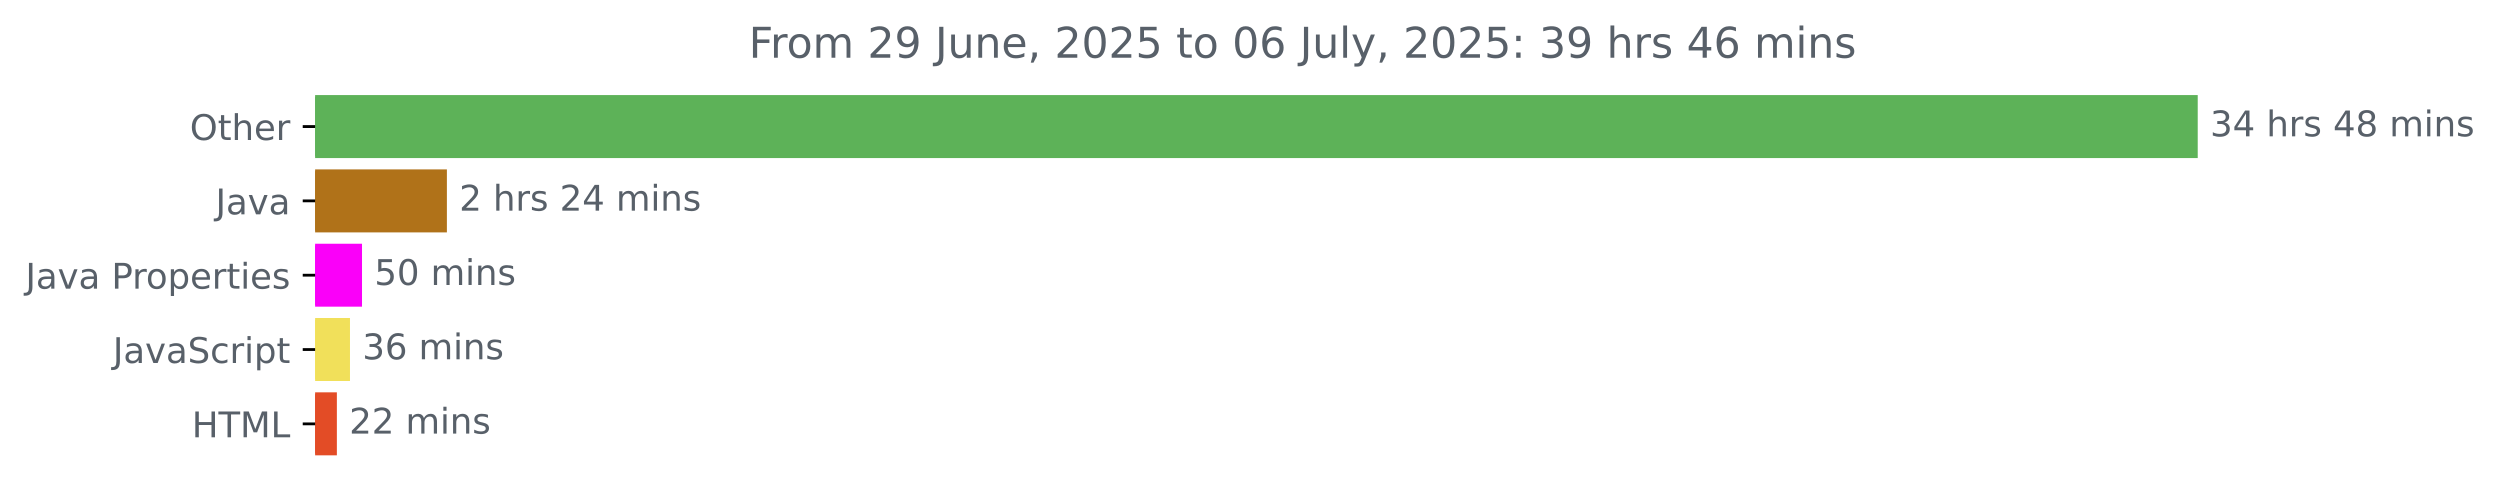
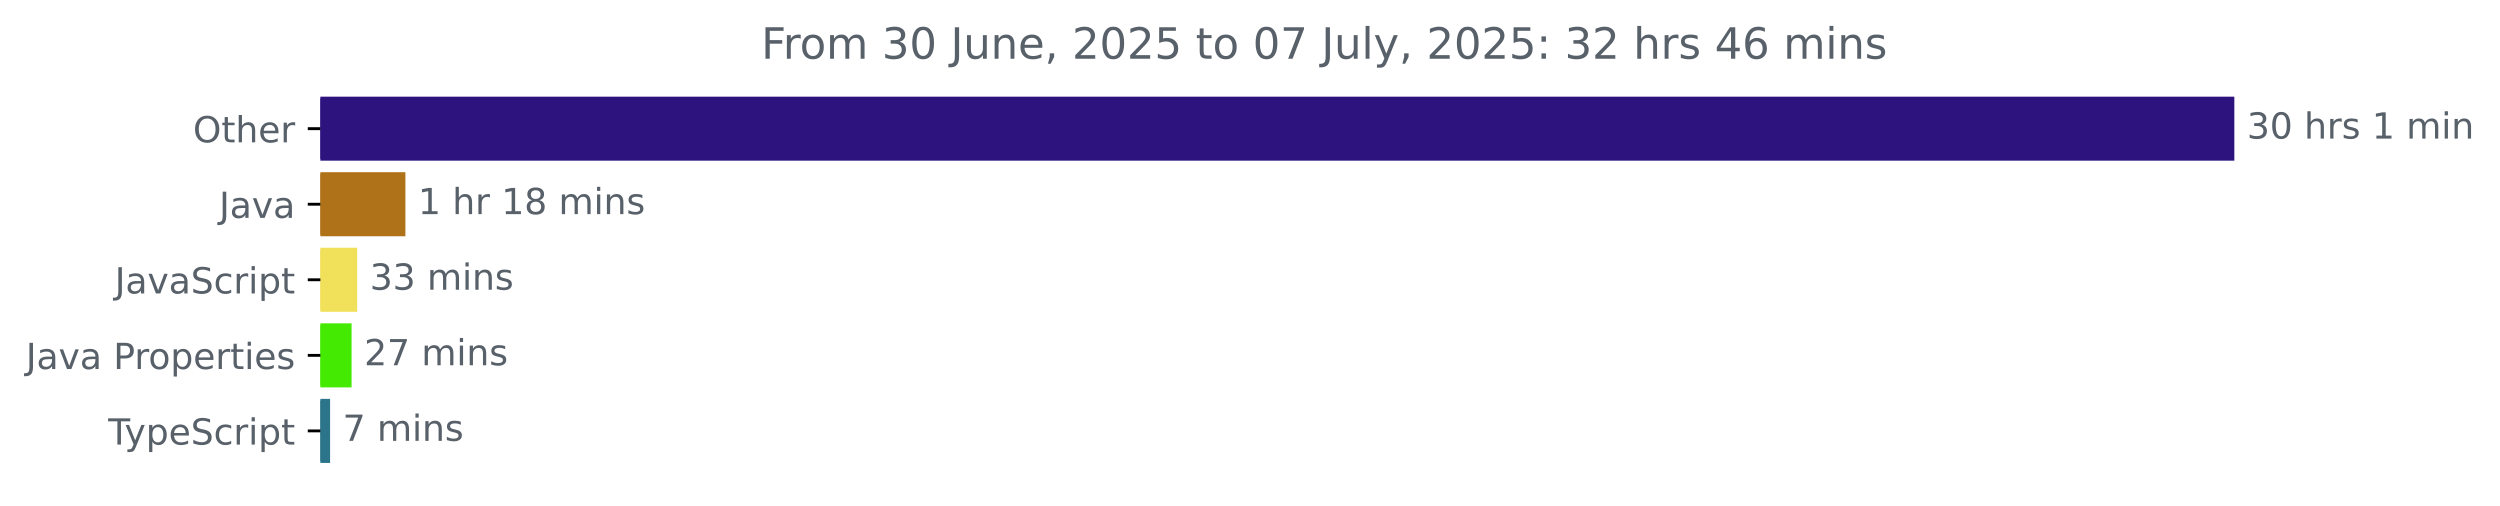
- <svg xmlns="http://www.w3.org/2000/svg" xmlns:xlink="http://www.w3.org/1999/xlink" width="706.372pt" height="140.398pt" viewBox="0 0 706.372 140.398" version="1.1">
+ <svg xmlns="http://www.w3.org/2000/svg" xmlns:xlink="http://www.w3.org/1999/xlink" width="694.8pt" height="140.398pt" viewBox="0 0 694.8 140.398" version="1.1">
  <defs>
    <style type="text/css">*{stroke-linejoin: round; stroke-linecap: butt}</style>
  </defs>
  <g id="figure_1">
    <g id="patch_1">
-       <path d="M 0 140.398  L 706.372 140.398  L 706.372 0  L 0 0  L 0 140.398  z " style="fill: none" />
+       <path d="M 0 140.398  L 694.8 140.398  L 694.8 0  L 0 0  L 0 140.398  z " style="fill: none" />
    </g>
    <g id="axes_1">
      <g id="patch_2">
-         <path d="M 89.036 27.358  L 620.465 27.358  L 620.465 44.158  L 89.036 44.158  z " clip-path="url(#p39c9e88887)" style="fill: #5db258; stroke: #5db258; stroke-linejoin: miter" />
+         <path d="M 89.036 27.358  L 620.465 27.358  L 620.465 44.158  L 89.036 44.158  z " clip-path="url(#pdc4d52f63c)" style="fill: #2c137e; stroke: #2c137e; stroke-linejoin: miter" />
      </g>
      <g id="patch_3">
-         <path d="M 89.036 48.358  L 125.768 48.358  L 125.768 65.158  L 89.036 65.158  z " clip-path="url(#p39c9e88887)" style="fill: #b07219; stroke: #b07219; stroke-linejoin: miter" />
+         <path d="M 89.036 48.358  L 112.172 48.358  L 112.172 65.158  L 89.036 65.158  z " clip-path="url(#pdc4d52f63c)" style="fill: #b07219; stroke: #b07219; stroke-linejoin: miter" />
      </g>
      <g id="patch_4">
-         <path d="M 89.036 69.358  L 101.786 69.358  L 101.786 86.158  L 89.036 86.158  z " clip-path="url(#p39c9e88887)" style="fill: #fa00f9; stroke: #fa00f9; stroke-linejoin: miter" />
+         <path d="M 89.036 69.358  L 98.777 69.358  L 98.777 86.158  L 89.036 86.158  z " clip-path="url(#pdc4d52f63c)" style="fill: #f1e05a; stroke: #f1e05a; stroke-linejoin: miter" />
      </g>
      <g id="patch_5">
-         <path d="M 89.036 90.358  L 98.386 90.358  L 98.386 107.158  L 89.036 107.158  z " clip-path="url(#p39c9e88887)" style="fill: #f1e05a; stroke: #f1e05a; stroke-linejoin: miter" />
+         <path d="M 89.036 90.358  L 97.212 90.358  L 97.212 107.158  L 89.036 107.158  z " clip-path="url(#pdc4d52f63c)" style="fill: #45ea03; stroke: #45ea03; stroke-linejoin: miter" />
      </g>
      <g id="patch_6">
-         <path d="M 89.036 111.358  L 94.682 111.358  L 94.682 128.158  L 89.036 128.158  z " clip-path="url(#p39c9e88887)" style="fill: #e34c26; stroke: #e34c26; stroke-linejoin: miter" />
+         <path d="M 89.036 111.358  L 91.239 111.358  L 91.239 128.158  L 89.036 128.158  z " clip-path="url(#pdc4d52f63c)" style="fill: #2b7489; stroke: #2b7489; stroke-linejoin: miter" />
      </g>
      <g id="matplotlib.axis_1" />
      <g id="matplotlib.axis_2">
        <g id="ytick_1">
          <g id="line2d_1">
            <defs>
-               <path id="m69daf7992e" d="M 0 0  L -3.5 0  " style="stroke: #000000; stroke-width: 0.8" />
+               <path id="m1efb727192" d="M 0 0  L -3.5 0  " style="stroke: #000000; stroke-width: 0.8" />
            </defs>
            <g>
-               <use xlink:href="#m69daf7992e" x="89.036" y="35.758" style="stroke: #000000; stroke-width: 0.8" />
+               <use xlink:href="#m1efb727192" x="89.036" y="35.758" style="stroke: #000000; stroke-width: 0.8" />
            </g>
          </g>
          <g id="text_1">
            <g style="fill: #586069" transform="translate(53.64219 39.55734) scale(0.1 -0.1)">
              <defs>
                <path id="DejaVuSans-4f" d="M 2522 4238  Q 1834 4238 1429 3725  Q 1025 3213 1025 2328  Q 1025 1447 1429 934  Q 1834 422 2522 422  Q 3209 422 3611 934  Q 4013 1447 4013 2328  Q 4013 3213 3611 3725  Q 3209 4238 2522 4238  z M 2522 4750  Q 3503 4750 4090 4092  Q 4678 3434 4678 2328  Q 4678 1225 4090 567  Q 3503 -91 2522 -91  Q 1538 -91 948 565  Q 359 1222 359 2328  Q 359 3434 948 4092  Q 1538 4750 2522 4750  z " transform="scale(0.015625)" />
                <path id="DejaVuSans-74" d="M 1172 4494  L 1172 3500  L 2356 3500  L 2356 3053  L 1172 3053  L 1172 1153  Q 1172 725 1289 603  Q 1406 481 1766 481  L 2356 481  L 2356 0  L 1766 0  Q 1100 0 847 248  Q 594 497 594 1153  L 594 3053  L 172 3053  L 172 3500  L 594 3500  L 594 4494  L 1172 4494  z " transform="scale(0.015625)" />
                <path id="DejaVuSans-68" d="M 3513 2113  L 3513 0  L 2938 0  L 2938 2094  Q 2938 2591 2744 2837  Q 2550 3084 2163 3084  Q 1697 3084 1428 2787  Q 1159 2491 1159 1978  L 1159 0  L 581 0  L 581 4863  L 1159 4863  L 1159 2956  Q 1366 3272 1645 3428  Q 1925 3584 2291 3584  Q 2894 3584 3203 3211  Q 3513 2838 3513 2113  z " transform="scale(0.015625)" />
                <path id="DejaVuSans-65" d="M 3597 1894  L 3597 1613  L 953 1613  Q 991 1019 1311 708  Q 1631 397 2203 397  Q 2534 397 2845 478  Q 3156 559 3463 722  L 3463 178  Q 3153 47 2828 -22  Q 2503 -91 2169 -91  Q 1331 -91 842 396  Q 353 884 353 1716  Q 353 2575 817 3079  Q 1281 3584 2069 3584  Q 2775 3584 3186 3129  Q 3597 2675 3597 1894  z M 3022 2063  Q 3016 2534 2758 2815  Q 2500 3097 2075 3097  Q 1594 3097 1305 2825  Q 1016 2553 972 2059  L 3022 2063  z " transform="scale(0.015625)" />
                <path id="DejaVuSans-72" d="M 2631 2963  Q 2534 3019 2420 3045  Q 2306 3072 2169 3072  Q 1681 3072 1420 2755  Q 1159 2438 1159 1844  L 1159 0  L 581 0  L 581 3500  L 1159 3500  L 1159 2956  Q 1341 3275 1631 3429  Q 1922 3584 2338 3584  Q 2397 3584 2469 3576  Q 2541 3569 2628 3553  L 2631 2963  z " transform="scale(0.015625)" />
              </defs>
              <use xlink:href="#DejaVuSans-4f" />
              <use xlink:href="#DejaVuSans-74" x="78.711" />
              <use xlink:href="#DejaVuSans-68" x="117.92" />
              <use xlink:href="#DejaVuSans-65" x="181.299" />
              <use xlink:href="#DejaVuSans-72" x="242.822" />
            </g>
          </g>
        </g>
        <g id="ytick_2">
          <g id="line2d_2">
            <g>
-               <use xlink:href="#m69daf7992e" x="89.036" y="56.758" style="stroke: #000000; stroke-width: 0.8" />
+               <use xlink:href="#m1efb727192" x="89.036" y="56.758" style="stroke: #000000; stroke-width: 0.8" />
            </g>
          </g>
          <g id="text_2">
            <g style="fill: #586069" transform="translate(60.91094 60.55734) scale(0.1 -0.1)">
              <defs>
                <path id="DejaVuSans-4a" d="M 628 4666  L 1259 4666  L 1259 325  Q 1259 -519 939 -900  Q 619 -1281 -91 -1281  L -331 -1281  L -331 -750  L -134 -750  Q 284 -750 456 -515  Q 628 -281 628 325  L 628 4666  z " transform="scale(0.015625)" />
                <path id="DejaVuSans-61" d="M 2194 1759  Q 1497 1759 1228 1600  Q 959 1441 959 1056  Q 959 750 1161 570  Q 1363 391 1709 391  Q 2188 391 2477 730  Q 2766 1069 2766 1631  L 2766 1759  L 2194 1759  z M 3341 1997  L 3341 0  L 2766 0  L 2766 531  Q 2569 213 2275 61  Q 1981 -91 1556 -91  Q 1019 -91 701 211  Q 384 513 384 1019  Q 384 1609 779 1909  Q 1175 2209 1959 2209  L 2766 2209  L 2766 2266  Q 2766 2663 2505 2880  Q 2244 3097 1772 3097  Q 1472 3097 1187 3025  Q 903 2953 641 2809  L 641 3341  Q 956 3463 1253 3523  Q 1550 3584 1831 3584  Q 2591 3584 2966 3190  Q 3341 2797 3341 1997  z " transform="scale(0.015625)" />
                <path id="DejaVuSans-76" d="M 191 3500  L 800 3500  L 1894 563  L 2988 3500  L 3597 3500  L 2284 0  L 1503 0  L 191 3500  z " transform="scale(0.015625)" />
              </defs>
              <use xlink:href="#DejaVuSans-4a" />
              <use xlink:href="#DejaVuSans-61" x="29.492" />
              <use xlink:href="#DejaVuSans-76" x="90.771" />
              <use xlink:href="#DejaVuSans-61" x="149.951" />
            </g>
          </g>
        </g>
        <g id="ytick_3">
          <g id="line2d_3">
            <g>
-               <use xlink:href="#m69daf7992e" x="89.036" y="77.758" style="stroke: #000000; stroke-width: 0.8" />
+               <use xlink:href="#m1efb727192" x="89.036" y="77.758" style="stroke: #000000; stroke-width: 0.8" />
            </g>
          </g>
          <g id="text_3">
-             <g style="fill: #586069" transform="translate(7.2 81.55734) scale(0.1 -0.1)">
+             <g style="fill: #586069" transform="translate(31.90625 81.55734) scale(0.1 -0.1)">
+               <defs>
+                 <path id="DejaVuSans-53" d="M 3425 4513  L 3425 3897  Q 3066 4069 2747 4153  Q 2428 4238 2131 4238  Q 1616 4238 1336 4038  Q 1056 3838 1056 3469  Q 1056 3159 1242 3001  Q 1428 2844 1947 2747  L 2328 2669  Q 3034 2534 3370 2195  Q 3706 1856 3706 1288  Q 3706 609 3251 259  Q 2797 -91 1919 -91  Q 1588 -91 1214 -16  Q 841 59 441 206  L 441 856  Q 825 641 1194 531  Q 1563 422 1919 422  Q 2459 422 2753 634  Q 3047 847 3047 1241  Q 3047 1584 2836 1778  Q 2625 1972 2144 2069  L 1759 2144  Q 1053 2284 737 2584  Q 422 2884 422 3419  Q 422 4038 858 4394  Q 1294 4750 2059 4750  Q 2388 4750 2728 4690  Q 3069 4631 3425 4513  z " transform="scale(0.015625)" />
+                 <path id="DejaVuSans-63" d="M 3122 3366  L 3122 2828  Q 2878 2963 2633 3030  Q 2388 3097 2138 3097  Q 1578 3097 1268 2742  Q 959 2388 959 1747  Q 959 1106 1268 751  Q 1578 397 2138 397  Q 2388 397 2633 464  Q 2878 531 3122 666  L 3122 134  Q 2881 22 2623 -34  Q 2366 -91 2075 -91  Q 1284 -91 818 406  Q 353 903 353 1747  Q 353 2603 823 3093  Q 1294 3584 2113 3584  Q 2378 3584 2631 3529  Q 2884 3475 3122 3366  z " transform="scale(0.015625)" />
+                 <path id="DejaVuSans-69" d="M 603 3500  L 1178 3500  L 1178 0  L 603 0  L 603 3500  z M 603 4863  L 1178 4863  L 1178 4134  L 603 4134  L 603 4863  z " transform="scale(0.015625)" />
+                 <path id="DejaVuSans-70" d="M 1159 525  L 1159 -1331  L 581 -1331  L 581 3500  L 1159 3500  L 1159 2969  Q 1341 3281 1617 3432  Q 1894 3584 2278 3584  Q 2916 3584 3314 3078  Q 3713 2572 3713 1747  Q 3713 922 3314 415  Q 2916 -91 2278 -91  Q 1894 -91 1617 61  Q 1341 213 1159 525  z M 3116 1747  Q 3116 2381 2855 2742  Q 2594 3103 2138 3103  Q 1681 3103 1420 2742  Q 1159 2381 1159 1747  Q 1159 1113 1420 752  Q 1681 391 2138 391  Q 2594 391 2855 752  Q 3116 1113 3116 1747  z " transform="scale(0.015625)" />
+               </defs>
+               <use xlink:href="#DejaVuSans-4a" />
+               <use xlink:href="#DejaVuSans-61" x="29.492" />
+               <use xlink:href="#DejaVuSans-76" x="90.771" />
+               <use xlink:href="#DejaVuSans-61" x="149.951" />
+               <use xlink:href="#DejaVuSans-53" x="211.23" />
+               <use xlink:href="#DejaVuSans-63" x="274.707" />
+               <use xlink:href="#DejaVuSans-72" x="329.688" />
+               <use xlink:href="#DejaVuSans-69" x="370.801" />
+               <use xlink:href="#DejaVuSans-70" x="398.584" />
+               <use xlink:href="#DejaVuSans-74" x="462.061" />
+             </g>
+           </g>
+         </g>
+         <g id="ytick_4">
+           <g id="line2d_4">
+             <g>
+               <use xlink:href="#m1efb727192" x="89.036" y="98.758" style="stroke: #000000; stroke-width: 0.8" />
+             </g>
+           </g>
+           <g id="text_4">
+             <g style="fill: #586069" transform="translate(7.2 102.5573) scale(0.1 -0.1)">
              <defs>
                <path id="DejaVuSans-20" transform="scale(0.015625)" />
                <path id="DejaVuSans-50" d="M 1259 4147  L 1259 2394  L 2053 2394  Q 2494 2394 2734 2622  Q 2975 2850 2975 3272  Q 2975 3691 2734 3919  Q 2494 4147 2053 4147  L 1259 4147  z M 628 4666  L 2053 4666  Q 2838 4666 3239 4311  Q 3641 3956 3641 3272  Q 3641 2581 3239 2228  Q 2838 1875 2053 1875  L 1259 1875  L 1259 0  L 628 0  L 628 4666  z " transform="scale(0.015625)" />
                <path id="DejaVuSans-6f" d="M 1959 3097  Q 1497 3097 1228 2736  Q 959 2375 959 1747  Q 959 1119 1226 758  Q 1494 397 1959 397  Q 2419 397 2687 759  Q 2956 1122 2956 1747  Q 2956 2369 2687 2733  Q 2419 3097 1959 3097  z M 1959 3584  Q 2709 3584 3137 3096  Q 3566 2609 3566 1747  Q 3566 888 3137 398  Q 2709 -91 1959 -91  Q 1206 -91 779 398  Q 353 888 353 1747  Q 353 2609 779 3096  Q 1206 3584 1959 3584  z " transform="scale(0.015625)" />
-                 <path id="DejaVuSans-70" d="M 1159 525  L 1159 -1331  L 581 -1331  L 581 3500  L 1159 3500  L 1159 2969  Q 1341 3281 1617 3432  Q 1894 3584 2278 3584  Q 2916 3584 3314 3078  Q 3713 2572 3713 1747  Q 3713 922 3314 415  Q 2916 -91 2278 -91  Q 1894 -91 1617 61  Q 1341 213 1159 525  z M 3116 1747  Q 3116 2381 2855 2742  Q 2594 3103 2138 3103  Q 1681 3103 1420 2742  Q 1159 2381 1159 1747  Q 1159 1113 1420 752  Q 1681 391 2138 391  Q 2594 391 2855 752  Q 3116 1113 3116 1747  z " transform="scale(0.015625)" />
-                 <path id="DejaVuSans-69" d="M 603 3500  L 1178 3500  L 1178 0  L 603 0  L 603 3500  z M 603 4863  L 1178 4863  L 1178 4134  L 603 4134  L 603 4863  z " transform="scale(0.015625)" />
                <path id="DejaVuSans-73" d="M 2834 3397  L 2834 2853  Q 2591 2978 2328 3040  Q 2066 3103 1784 3103  Q 1356 3103 1142 2972  Q 928 2841 928 2578  Q 928 2378 1081 2264  Q 1234 2150 1697 2047  L 1894 2003  Q 2506 1872 2764 1633  Q 3022 1394 3022 966  Q 3022 478 2636 193  Q 2250 -91 1575 -91  Q 1294 -91 989 -36  Q 684 19 347 128  L 347 722  Q 666 556 975 473  Q 1284 391 1588 391  Q 1994 391 2212 530  Q 2431 669 2431 922  Q 2431 1156 2273 1281  Q 2116 1406 1581 1522  L 1381 1569  Q 847 1681 609 1914  Q 372 2147 372 2553  Q 372 3047 722 3315  Q 1072 3584 1716 3584  Q 2034 3584 2315 3537  Q 2597 3491 2834 3397  z " transform="scale(0.015625)" />
              </defs>
              <use xlink:href="#DejaVuSans-4a" />
              <use xlink:href="#DejaVuSans-61" x="29.492" />
              <use xlink:href="#DejaVuSans-76" x="90.771" />
              <use xlink:href="#DejaVuSans-61" x="149.951" />
              <use xlink:href="#DejaVuSans-20" x="211.23" />
              <use xlink:href="#DejaVuSans-50" x="243.018" />
              <use xlink:href="#DejaVuSans-72" x="301.57" />
              <use xlink:href="#DejaVuSans-6f" x="340.434" />
              <use xlink:href="#DejaVuSans-70" x="401.615" />
              <use xlink:href="#DejaVuSans-65" x="465.092" />
              <use xlink:href="#DejaVuSans-72" x="526.615" />
              <use xlink:href="#DejaVuSans-74" x="567.729" />
              <use xlink:href="#DejaVuSans-69" x="606.938" />
              <use xlink:href="#DejaVuSans-65" x="634.721" />
              <use xlink:href="#DejaVuSans-73" x="696.244" />
            </g>
          </g>
        </g>
-         <g id="ytick_4">
-           <g id="line2d_4">
-             <g>
-               <use xlink:href="#m69daf7992e" x="89.036" y="98.758" style="stroke: #000000; stroke-width: 0.8" />
-             </g>
-           </g>
-           <g id="text_4">
-             <g style="fill: #586069" transform="translate(31.90625 102.5573) scale(0.1 -0.1)">
-               <defs>
-                 <path id="DejaVuSans-53" d="M 3425 4513  L 3425 3897  Q 3066 4069 2747 4153  Q 2428 4238 2131 4238  Q 1616 4238 1336 4038  Q 1056 3838 1056 3469  Q 1056 3159 1242 3001  Q 1428 2844 1947 2747  L 2328 2669  Q 3034 2534 3370 2195  Q 3706 1856 3706 1288  Q 3706 609 3251 259  Q 2797 -91 1919 -91  Q 1588 -91 1214 -16  Q 841 59 441 206  L 441 856  Q 825 641 1194 531  Q 1563 422 1919 422  Q 2459 422 2753 634  Q 3047 847 3047 1241  Q 3047 1584 2836 1778  Q 2625 1972 2144 2069  L 1759 2144  Q 1053 2284 737 2584  Q 422 2884 422 3419  Q 422 4038 858 4394  Q 1294 4750 2059 4750  Q 2388 4750 2728 4690  Q 3069 4631 3425 4513  z " transform="scale(0.015625)" />
-                 <path id="DejaVuSans-63" d="M 3122 3366  L 3122 2828  Q 2878 2963 2633 3030  Q 2388 3097 2138 3097  Q 1578 3097 1268 2742  Q 959 2388 959 1747  Q 959 1106 1268 751  Q 1578 397 2138 397  Q 2388 397 2633 464  Q 2878 531 3122 666  L 3122 134  Q 2881 22 2623 -34  Q 2366 -91 2075 -91  Q 1284 -91 818 406  Q 353 903 353 1747  Q 353 2603 823 3093  Q 1294 3584 2113 3584  Q 2378 3584 2631 3529  Q 2884 3475 3122 3366  z " transform="scale(0.015625)" />
-               </defs>
-               <use xlink:href="#DejaVuSans-4a" />
-               <use xlink:href="#DejaVuSans-61" x="29.492" />
-               <use xlink:href="#DejaVuSans-76" x="90.771" />
-               <use xlink:href="#DejaVuSans-61" x="149.951" />
-               <use xlink:href="#DejaVuSans-53" x="211.23" />
-               <use xlink:href="#DejaVuSans-63" x="274.707" />
-               <use xlink:href="#DejaVuSans-72" x="329.688" />
-               <use xlink:href="#DejaVuSans-69" x="370.801" />
-               <use xlink:href="#DejaVuSans-70" x="398.584" />
-               <use xlink:href="#DejaVuSans-74" x="462.061" />
-             </g>
-           </g>
-         </g>
        <g id="ytick_5">
          <g id="line2d_5">
            <g>
-               <use xlink:href="#m69daf7992e" x="89.036" y="119.758" style="stroke: #000000; stroke-width: 0.8" />
+               <use xlink:href="#m1efb727192" x="89.036" y="119.758" style="stroke: #000000; stroke-width: 0.8" />
            </g>
          </g>
          <g id="text_5">
-             <g style="fill: #586069" transform="translate(54.20781 123.5573) scale(0.1 -0.1)">
-               <defs>
-                 <path id="DejaVuSans-48" d="M 628 4666  L 1259 4666  L 1259 2753  L 3553 2753  L 3553 4666  L 4184 4666  L 4184 0  L 3553 0  L 3553 2222  L 1259 2222  L 1259 0  L 628 0  L 628 4666  z " transform="scale(0.015625)" />
+             <g style="fill: #586069" transform="translate(30.06563 123.5573) scale(0.1 -0.1)">
+               <defs>
                <path id="DejaVuSans-54" d="M -19 4666  L 3928 4666  L 3928 4134  L 2272 4134  L 2272 0  L 1638 0  L 1638 4134  L -19 4134  L -19 4666  z " transform="scale(0.015625)" />
-                 <path id="DejaVuSans-4d" d="M 628 4666  L 1569 4666  L 2759 1491  L 3956 4666  L 4897 4666  L 4897 0  L 4281 0  L 4281 4097  L 3078 897  L 2444 897  L 1241 4097  L 1241 0  L 628 0  L 628 4666  z " transform="scale(0.015625)" />
-                 <path id="DejaVuSans-4c" d="M 628 4666  L 1259 4666  L 1259 531  L 3531 531  L 3531 0  L 628 0  L 628 4666  z " transform="scale(0.015625)" />
-               </defs>
-               <use xlink:href="#DejaVuSans-48" />
-               <use xlink:href="#DejaVuSans-54" x="75.195" />
-               <use xlink:href="#DejaVuSans-4d" x="136.279" />
-               <use xlink:href="#DejaVuSans-4c" x="222.559" />
+                 <path id="DejaVuSans-79" d="M 2059 -325  Q 1816 -950 1584 -1140  Q 1353 -1331 966 -1331  L 506 -1331  L 506 -850  L 844 -850  Q 1081 -850 1212 -737  Q 1344 -625 1503 -206  L 1606 56  L 191 3500  L 800 3500  L 1894 763  L 2988 3500  L 3597 3500  L 2059 -325  z " transform="scale(0.015625)" />
+               </defs>
+               <use xlink:href="#DejaVuSans-54" />
+               <use xlink:href="#DejaVuSans-79" x="45.459" />
+               <use xlink:href="#DejaVuSans-70" x="104.639" />
+               <use xlink:href="#DejaVuSans-65" x="168.115" />
+               <use xlink:href="#DejaVuSans-53" x="229.639" />
+               <use xlink:href="#DejaVuSans-63" x="293.115" />
+               <use xlink:href="#DejaVuSans-72" x="348.096" />
+               <use xlink:href="#DejaVuSans-69" x="389.209" />
+               <use xlink:href="#DejaVuSans-70" x="416.992" />
+               <use xlink:href="#DejaVuSans-74" x="480.469" />
            </g>
          </g>
        </g>
      </g>
      <g id="text_6">
        <g style="fill: #586069" transform="translate(624.4645 38.5175) scale(0.1 -0.1)">
          <defs>
            <path id="DejaVuSans-33" d="M 2597 2516  Q 3050 2419 3304 2112  Q 3559 1806 3559 1356  Q 3559 666 3084 287  Q 2609 -91 1734 -91  Q 1441 -91 1130 -33  Q 819 25 488 141  L 488 750  Q 750 597 1062 519  Q 1375 441 1716 441  Q 2309 441 2620 675  Q 2931 909 2931 1356  Q 2931 1769 2642 2001  Q 2353 2234 1838 2234  L 1294 2234  L 1294 2753  L 1863 2753  Q 2328 2753 2575 2939  Q 2822 3125 2822 3475  Q 2822 3834 2567 4026  Q 2313 4219 1838 4219  Q 1578 4219 1281 4162  Q 984 4106 628 3988  L 628 4550  Q 988 4650 1302 4700  Q 1616 4750 1894 4750  Q 2613 4750 3031 4423  Q 3450 4097 3450 3541  Q 3450 3153 3228 2886  Q 3006 2619 2597 2516  z " transform="scale(0.015625)" />
-             <path id="DejaVuSans-34" d="M 2419 4116  L 825 1625  L 2419 1625  L 2419 4116  z M 2253 4666  L 3047 4666  L 3047 1625  L 3713 1625  L 3713 1100  L 3047 1100  L 3047 0  L 2419 0  L 2419 1100  L 313 1100  L 313 1709  L 2253 4666  z " transform="scale(0.015625)" />
-             <path id="DejaVuSans-38" d="M 2034 2216  Q 1584 2216 1326 1975  Q 1069 1734 1069 1313  Q 1069 891 1326 650  Q 1584 409 2034 409  Q 2484 409 2743 651  Q 3003 894 3003 1313  Q 3003 1734 2745 1975  Q 2488 2216 2034 2216  z M 1403 2484  Q 997 2584 770 2862  Q 544 3141 544 3541  Q 544 4100 942 4425  Q 1341 4750 2034 4750  Q 2731 4750 3128 4425  Q 3525 4100 3525 3541  Q 3525 3141 3298 2862  Q 3072 2584 2669 2484  Q 3125 2378 3379 2068  Q 3634 1759 3634 1313  Q 3634 634 3220 271  Q 2806 -91 2034 -91  Q 1263 -91 848 271  Q 434 634 434 1313  Q 434 1759 690 2068  Q 947 2378 1403 2484  z M 1172 3481  Q 1172 3119 1398 2916  Q 1625 2713 2034 2713  Q 2441 2713 2670 2916  Q 2900 3119 2900 3481  Q 2900 3844 2670 4047  Q 2441 4250 2034 4250  Q 1625 4250 1398 4047  Q 1172 3844 1172 3481  z " transform="scale(0.015625)" />
+             <path id="DejaVuSans-30" d="M 2034 4250  Q 1547 4250 1301 3770  Q 1056 3291 1056 2328  Q 1056 1369 1301 889  Q 1547 409 2034 409  Q 2525 409 2770 889  Q 3016 1369 3016 2328  Q 3016 3291 2770 3770  Q 2525 4250 2034 4250  z M 2034 4750  Q 2819 4750 3233 4129  Q 3647 3509 3647 2328  Q 3647 1150 3233 529  Q 2819 -91 2034 -91  Q 1250 -91 836 529  Q 422 1150 422 2328  Q 422 3509 836 4129  Q 1250 4750 2034 4750  z " transform="scale(0.015625)" />
+             <path id="DejaVuSans-31" d="M 794 531  L 1825 531  L 1825 4091  L 703 3866  L 703 4441  L 1819 4666  L 2450 4666  L 2450 531  L 3481 531  L 3481 0  L 794 0  L 794 531  z " transform="scale(0.015625)" />
            <path id="DejaVuSans-6d" d="M 3328 2828  Q 3544 3216 3844 3400  Q 4144 3584 4550 3584  Q 5097 3584 5394 3201  Q 5691 2819 5691 2113  L 5691 0  L 5113 0  L 5113 2094  Q 5113 2597 4934 2840  Q 4756 3084 4391 3084  Q 3944 3084 3684 2787  Q 3425 2491 3425 1978  L 3425 0  L 2847 0  L 2847 2094  Q 2847 2600 2669 2842  Q 2491 3084 2119 3084  Q 1678 3084 1418 2786  Q 1159 2488 1159 1978  L 1159 0  L 581 0  L 581 3500  L 1159 3500  L 1159 2956  Q 1356 3278 1631 3431  Q 1906 3584 2284 3584  Q 2666 3584 2933 3390  Q 3200 3197 3328 2828  z " transform="scale(0.015625)" />
            <path id="DejaVuSans-6e" d="M 3513 2113  L 3513 0  L 2938 0  L 2938 2094  Q 2938 2591 2744 2837  Q 2550 3084 2163 3084  Q 1697 3084 1428 2787  Q 1159 2491 1159 1978  L 1159 0  L 581 0  L 581 3500  L 1159 3500  L 1159 2956  Q 1366 3272 1645 3428  Q 1925 3584 2291 3584  Q 2894 3584 3203 3211  Q 3513 2838 3513 2113  z " transform="scale(0.015625)" />
          </defs>
          <use xlink:href="#DejaVuSans-33" />
-           <use xlink:href="#DejaVuSans-34" x="63.623" />
+           <use xlink:href="#DejaVuSans-30" x="63.623" />
          <use xlink:href="#DejaVuSans-20" x="127.246" />
          <use xlink:href="#DejaVuSans-68" x="159.033" />
          <use xlink:href="#DejaVuSans-72" x="222.412" />
          <use xlink:href="#DejaVuSans-73" x="263.525" />
          <use xlink:href="#DejaVuSans-20" x="315.625" />
-           <use xlink:href="#DejaVuSans-34" x="347.412" />
-           <use xlink:href="#DejaVuSans-38" x="411.035" />
-           <use xlink:href="#DejaVuSans-20" x="474.658" />
-           <use xlink:href="#DejaVuSans-6d" x="506.445" />
-           <use xlink:href="#DejaVuSans-69" x="603.857" />
-           <use xlink:href="#DejaVuSans-6e" x="631.641" />
-           <use xlink:href="#DejaVuSans-73" x="695.02" />
-         </g>
-       </g>
-       <g id="text_7">
-         <g style="fill: #586069" transform="translate(129.7678 59.5175) scale(0.1 -0.1)">
-           <defs>
-             <path id="DejaVuSans-32" d="M 1228 531  L 3431 531  L 3431 0  L 469 0  L 469 531  Q 828 903 1448 1529  Q 2069 2156 2228 2338  Q 2531 2678 2651 2914  Q 2772 3150 2772 3378  Q 2772 3750 2511 3984  Q 2250 4219 1831 4219  Q 1534 4219 1204 4116  Q 875 4013 500 3803  L 500 4441  Q 881 4594 1212 4672  Q 1544 4750 1819 4750  Q 2544 4750 2975 4387  Q 3406 4025 3406 3419  Q 3406 3131 3298 2873  Q 3191 2616 2906 2266  Q 2828 2175 2409 1742  Q 1991 1309 1228 531  z " transform="scale(0.015625)" />
-           </defs>
-           <use xlink:href="#DejaVuSans-32" />
-           <use xlink:href="#DejaVuSans-20" x="63.623" />
-           <use xlink:href="#DejaVuSans-68" x="95.41" />
-           <use xlink:href="#DejaVuSans-72" x="158.789" />
-           <use xlink:href="#DejaVuSans-73" x="199.902" />
-           <use xlink:href="#DejaVuSans-20" x="252.002" />
-           <use xlink:href="#DejaVuSans-32" x="283.789" />
-           <use xlink:href="#DejaVuSans-34" x="347.412" />
+           <use xlink:href="#DejaVuSans-31" x="347.412" />
          <use xlink:href="#DejaVuSans-20" x="411.035" />
          <use xlink:href="#DejaVuSans-6d" x="442.822" />
          <use xlink:href="#DejaVuSans-69" x="540.234" />
          <use xlink:href="#DejaVuSans-6e" x="568.018" />
-           <use xlink:href="#DejaVuSans-73" x="631.396" />
+         </g>
+       </g>
+       <g id="text_7">
+         <g style="fill: #586069" transform="translate(116.1718 59.5175) scale(0.1 -0.1)">
+           <defs>
+             <path id="DejaVuSans-38" d="M 2034 2216  Q 1584 2216 1326 1975  Q 1069 1734 1069 1313  Q 1069 891 1326 650  Q 1584 409 2034 409  Q 2484 409 2743 651  Q 3003 894 3003 1313  Q 3003 1734 2745 1975  Q 2488 2216 2034 2216  z M 1403 2484  Q 997 2584 770 2862  Q 544 3141 544 3541  Q 544 4100 942 4425  Q 1341 4750 2034 4750  Q 2731 4750 3128 4425  Q 3525 4100 3525 3541  Q 3525 3141 3298 2862  Q 3072 2584 2669 2484  Q 3125 2378 3379 2068  Q 3634 1759 3634 1313  Q 3634 634 3220 271  Q 2806 -91 2034 -91  Q 1263 -91 848 271  Q 434 634 434 1313  Q 434 1759 690 2068  Q 947 2378 1403 2484  z M 1172 3481  Q 1172 3119 1398 2916  Q 1625 2713 2034 2713  Q 2441 2713 2670 2916  Q 2900 3119 2900 3481  Q 2900 3844 2670 4047  Q 2441 4250 2034 4250  Q 1625 4250 1398 4047  Q 1172 3844 1172 3481  z " transform="scale(0.015625)" />
+           </defs>
+           <use xlink:href="#DejaVuSans-31" />
+           <use xlink:href="#DejaVuSans-20" x="63.623" />
+           <use xlink:href="#DejaVuSans-68" x="95.41" />
+           <use xlink:href="#DejaVuSans-72" x="158.789" />
+           <use xlink:href="#DejaVuSans-20" x="199.902" />
+           <use xlink:href="#DejaVuSans-31" x="231.689" />
+           <use xlink:href="#DejaVuSans-38" x="295.312" />
+           <use xlink:href="#DejaVuSans-20" x="358.936" />
+           <use xlink:href="#DejaVuSans-6d" x="390.723" />
+           <use xlink:href="#DejaVuSans-69" x="488.135" />
+           <use xlink:href="#DejaVuSans-6e" x="515.918" />
+           <use xlink:href="#DejaVuSans-73" x="579.297" />
        </g>
      </g>
      <g id="text_8">
-         <g style="fill: #586069" transform="translate(105.7859 80.5175) scale(0.1 -0.1)">
-           <defs>
-             <path id="DejaVuSans-35" d="M 691 4666  L 3169 4666  L 3169 4134  L 1269 4134  L 1269 2991  Q 1406 3038 1543 3061  Q 1681 3084 1819 3084  Q 2600 3084 3056 2656  Q 3513 2228 3513 1497  Q 3513 744 3044 326  Q 2575 -91 1722 -91  Q 1428 -91 1123 -41  Q 819 9 494 109  L 494 744  Q 775 591 1075 516  Q 1375 441 1709 441  Q 2250 441 2565 725  Q 2881 1009 2881 1497  Q 2881 1984 2565 2268  Q 2250 2553 1709 2553  Q 1456 2553 1204 2497  Q 953 2441 691 2322  L 691 4666  z " transform="scale(0.015625)" />
-             <path id="DejaVuSans-30" d="M 2034 4250  Q 1547 4250 1301 3770  Q 1056 3291 1056 2328  Q 1056 1369 1301 889  Q 1547 409 2034 409  Q 2525 409 2770 889  Q 3016 1369 3016 2328  Q 3016 3291 2770 3770  Q 2525 4250 2034 4250  z M 2034 4750  Q 2819 4750 3233 4129  Q 3647 3509 3647 2328  Q 3647 1150 3233 529  Q 2819 -91 2034 -91  Q 1250 -91 836 529  Q 422 1150 422 2328  Q 422 3509 836 4129  Q 1250 4750 2034 4750  z " transform="scale(0.015625)" />
-           </defs>
-           <use xlink:href="#DejaVuSans-35" />
-           <use xlink:href="#DejaVuSans-30" x="63.623" />
+         <g style="fill: #586069" transform="translate(102.7773 80.5175) scale(0.1 -0.1)">
+           <use xlink:href="#DejaVuSans-33" />
+           <use xlink:href="#DejaVuSans-33" x="63.623" />
          <use xlink:href="#DejaVuSans-20" x="127.246" />
          <use xlink:href="#DejaVuSans-6d" x="159.033" />
          <use xlink:href="#DejaVuSans-69" x="256.445" />
          <use xlink:href="#DejaVuSans-6e" x="284.229" />
          <use xlink:href="#DejaVuSans-73" x="347.607" />
        </g>
      </g>
      <g id="text_9">
-         <g style="fill: #586069" transform="translate(102.3859 101.5175) scale(0.1 -0.1)">
+         <g style="fill: #586069" transform="translate(101.2118 101.5175) scale(0.1 -0.1)">
          <defs>
-             <path id="DejaVuSans-36" d="M 2113 2584  Q 1688 2584 1439 2293  Q 1191 2003 1191 1497  Q 1191 994 1439 701  Q 1688 409 2113 409  Q 2538 409 2786 701  Q 3034 994 3034 1497  Q 3034 2003 2786 2293  Q 2538 2584 2113 2584  z M 3366 4563  L 3366 3988  Q 3128 4100 2886 4159  Q 2644 4219 2406 4219  Q 1781 4219 1451 3797  Q 1122 3375 1075 2522  Q 1259 2794 1537 2939  Q 1816 3084 2150 3084  Q 2853 3084 3261 2657  Q 3669 2231 3669 1497  Q 3669 778 3244 343  Q 2819 -91 2113 -91  Q 1303 -91 875 529  Q 447 1150 447 2328  Q 447 3434 972 4092  Q 1497 4750 2381 4750  Q 2619 4750 2861 4703  Q 3103 4656 3366 4563  z " transform="scale(0.015625)" />
+             <path id="DejaVuSans-32" d="M 1228 531  L 3431 531  L 3431 0  L 469 0  L 469 531  Q 828 903 1448 1529  Q 2069 2156 2228 2338  Q 2531 2678 2651 2914  Q 2772 3150 2772 3378  Q 2772 3750 2511 3984  Q 2250 4219 1831 4219  Q 1534 4219 1204 4116  Q 875 4013 500 3803  L 500 4441  Q 881 4594 1212 4672  Q 1544 4750 1819 4750  Q 2544 4750 2975 4387  Q 3406 4025 3406 3419  Q 3406 3131 3298 2873  Q 3191 2616 2906 2266  Q 2828 2175 2409 1742  Q 1991 1309 1228 531  z " transform="scale(0.015625)" />
+             <path id="DejaVuSans-37" d="M 525 4666  L 3525 4666  L 3525 4397  L 1831 0  L 1172 0  L 2766 4134  L 525 4134  L 525 4666  z " transform="scale(0.015625)" />
          </defs>
-           <use xlink:href="#DejaVuSans-33" />
-           <use xlink:href="#DejaVuSans-36" x="63.623" />
+           <use xlink:href="#DejaVuSans-32" />
+           <use xlink:href="#DejaVuSans-37" x="63.623" />
          <use xlink:href="#DejaVuSans-20" x="127.246" />
          <use xlink:href="#DejaVuSans-6d" x="159.033" />
          <use xlink:href="#DejaVuSans-69" x="256.445" />
          <use xlink:href="#DejaVuSans-6e" x="284.229" />
          <use xlink:href="#DejaVuSans-73" x="347.607" />
        </g>
      </g>
      <g id="text_10">
-         <g style="fill: #586069" transform="translate(98.68233 122.5175) scale(0.1 -0.1)">
-           <use xlink:href="#DejaVuSans-32" />
-           <use xlink:href="#DejaVuSans-32" x="63.623" />
-           <use xlink:href="#DejaVuSans-20" x="127.246" />
-           <use xlink:href="#DejaVuSans-6d" x="159.033" />
-           <use xlink:href="#DejaVuSans-69" x="256.445" />
-           <use xlink:href="#DejaVuSans-6e" x="284.229" />
-           <use xlink:href="#DejaVuSans-73" x="347.607" />
+         <g style="fill: #586069" transform="translate(95.23935 122.5175) scale(0.1 -0.1)">
+           <use xlink:href="#DejaVuSans-37" />
+           <use xlink:href="#DejaVuSans-20" x="63.623" />
+           <use xlink:href="#DejaVuSans-6d" x="95.41" />
+           <use xlink:href="#DejaVuSans-69" x="192.822" />
+           <use xlink:href="#DejaVuSans-6e" x="220.605" />
+           <use xlink:href="#DejaVuSans-73" x="283.984" />
        </g>
      </g>
      <g id="text_11">
        <g style="fill: #586069" transform="translate(211.5672 16.31812) scale(0.12 -0.12)">
          <defs>
            <path id="DejaVuSans-46" d="M 628 4666  L 3309 4666  L 3309 4134  L 1259 4134  L 1259 2759  L 3109 2759  L 3109 2228  L 1259 2228  L 1259 0  L 628 0  L 628 4666  z " transform="scale(0.015625)" />
-             <path id="DejaVuSans-39" d="M 703 97  L 703 672  Q 941 559 1184 500  Q 1428 441 1663 441  Q 2288 441 2617 861  Q 2947 1281 2994 2138  Q 2813 1869 2534 1725  Q 2256 1581 1919 1581  Q 1219 1581 811 2004  Q 403 2428 403 3163  Q 403 3881 828 4315  Q 1253 4750 1959 4750  Q 2769 4750 3195 4129  Q 3622 3509 3622 2328  Q 3622 1225 3098 567  Q 2575 -91 1691 -91  Q 1453 -91 1209 -44  Q 966 3 703 97  z M 1959 2075  Q 2384 2075 2632 2365  Q 2881 2656 2881 3163  Q 2881 3666 2632 3958  Q 2384 4250 1959 4250  Q 1534 4250 1286 3958  Q 1038 3666 1038 3163  Q 1038 2656 1286 2365  Q 1534 2075 1959 2075  z " transform="scale(0.015625)" />
            <path id="DejaVuSans-75" d="M 544 1381  L 544 3500  L 1119 3500  L 1119 1403  Q 1119 906 1312 657  Q 1506 409 1894 409  Q 2359 409 2629 706  Q 2900 1003 2900 1516  L 2900 3500  L 3475 3500  L 3475 0  L 2900 0  L 2900 538  Q 2691 219 2414 64  Q 2138 -91 1772 -91  Q 1169 -91 856 284  Q 544 659 544 1381  z M 1991 3584  L 1991 3584  z " transform="scale(0.015625)" />
            <path id="DejaVuSans-2c" d="M 750 794  L 1409 794  L 1409 256  L 897 -744  L 494 -744  L 750 256  L 750 794  z " transform="scale(0.015625)" />
+             <path id="DejaVuSans-35" d="M 691 4666  L 3169 4666  L 3169 4134  L 1269 4134  L 1269 2991  Q 1406 3038 1543 3061  Q 1681 3084 1819 3084  Q 2600 3084 3056 2656  Q 3513 2228 3513 1497  Q 3513 744 3044 326  Q 2575 -91 1722 -91  Q 1428 -91 1123 -41  Q 819 9 494 109  L 494 744  Q 775 591 1075 516  Q 1375 441 1709 441  Q 2250 441 2565 725  Q 2881 1009 2881 1497  Q 2881 1984 2565 2268  Q 2250 2553 1709 2553  Q 1456 2553 1204 2497  Q 953 2441 691 2322  L 691 4666  z " transform="scale(0.015625)" />
            <path id="DejaVuSans-6c" d="M 603 4863  L 1178 4863  L 1178 0  L 603 0  L 603 4863  z " transform="scale(0.015625)" />
-             <path id="DejaVuSans-79" d="M 2059 -325  Q 1816 -950 1584 -1140  Q 1353 -1331 966 -1331  L 506 -1331  L 506 -850  L 844 -850  Q 1081 -850 1212 -737  Q 1344 -625 1503 -206  L 1606 56  L 191 3500  L 800 3500  L 1894 763  L 2988 3500  L 3597 3500  L 2059 -325  z " transform="scale(0.015625)" />
            <path id="DejaVuSans-3a" d="M 750 794  L 1409 794  L 1409 0  L 750 0  L 750 794  z M 750 3309  L 1409 3309  L 1409 2516  L 750 2516  L 750 3309  z " transform="scale(0.015625)" />
+             <path id="DejaVuSans-34" d="M 2419 4116  L 825 1625  L 2419 1625  L 2419 4116  z M 2253 4666  L 3047 4666  L 3047 1625  L 3713 1625  L 3713 1100  L 3047 1100  L 3047 0  L 2419 0  L 2419 1100  L 313 1100  L 313 1709  L 2253 4666  z " transform="scale(0.015625)" />
+             <path id="DejaVuSans-36" d="M 2113 2584  Q 1688 2584 1439 2293  Q 1191 2003 1191 1497  Q 1191 994 1439 701  Q 1688 409 2113 409  Q 2538 409 2786 701  Q 3034 994 3034 1497  Q 3034 2003 2786 2293  Q 2538 2584 2113 2584  z M 3366 4563  L 3366 3988  Q 3128 4100 2886 4159  Q 2644 4219 2406 4219  Q 1781 4219 1451 3797  Q 1122 3375 1075 2522  Q 1259 2794 1537 2939  Q 1816 3084 2150 3084  Q 2853 3084 3261 2657  Q 3669 2231 3669 1497  Q 3669 778 3244 343  Q 2819 -91 2113 -91  Q 1303 -91 875 529  Q 447 1150 447 2328  Q 447 3434 972 4092  Q 1497 4750 2381 4750  Q 2619 4750 2861 4703  Q 3103 4656 3366 4563  z " transform="scale(0.015625)" />
          </defs>
          <use xlink:href="#DejaVuSans-46" />
          <use xlink:href="#DejaVuSans-72" x="50.27" />
          <use xlink:href="#DejaVuSans-6f" x="89.133" />
          <use xlink:href="#DejaVuSans-6d" x="150.314" />
          <use xlink:href="#DejaVuSans-20" x="247.727" />
-           <use xlink:href="#DejaVuSans-32" x="279.514" />
-           <use xlink:href="#DejaVuSans-39" x="343.137" />
+           <use xlink:href="#DejaVuSans-33" x="279.514" />
+           <use xlink:href="#DejaVuSans-30" x="343.137" />
          <use xlink:href="#DejaVuSans-20" x="406.76" />
          <use xlink:href="#DejaVuSans-4a" x="438.547" />
          <use xlink:href="#DejaVuSans-75" x="468.039" />
          <use xlink:href="#DejaVuSans-6e" x="531.418" />
          <use xlink:href="#DejaVuSans-65" x="594.797" />
          <use xlink:href="#DejaVuSans-2c" x="656.32" />
          <use xlink:href="#DejaVuSans-20" x="688.107" />
          <use xlink:href="#DejaVuSans-32" x="719.895" />
          <use xlink:href="#DejaVuSans-30" x="783.518" />
          <use xlink:href="#DejaVuSans-32" x="847.141" />
          <use xlink:href="#DejaVuSans-35" x="910.764" />
          <use xlink:href="#DejaVuSans-20" x="974.387" />
          <use xlink:href="#DejaVuSans-74" x="1006.174" />
          <use xlink:href="#DejaVuSans-6f" x="1045.383" />
          <use xlink:href="#DejaVuSans-20" x="1106.564" />
          <use xlink:href="#DejaVuSans-30" x="1138.352" />
-           <use xlink:href="#DejaVuSans-36" x="1201.975" />
+           <use xlink:href="#DejaVuSans-37" x="1201.975" />
          <use xlink:href="#DejaVuSans-20" x="1265.598" />
          <use xlink:href="#DejaVuSans-4a" x="1297.385" />
          <use xlink:href="#DejaVuSans-75" x="1326.877" />
          <use xlink:href="#DejaVuSans-6c" x="1390.256" />
          <use xlink:href="#DejaVuSans-79" x="1418.039" />
          <use xlink:href="#DejaVuSans-2c" x="1477.219" />
          <use xlink:href="#DejaVuSans-20" x="1509.006" />
          <use xlink:href="#DejaVuSans-32" x="1540.793" />
          <use xlink:href="#DejaVuSans-30" x="1604.416" />
          <use xlink:href="#DejaVuSans-32" x="1668.039" />
          <use xlink:href="#DejaVuSans-35" x="1731.662" />
          <use xlink:href="#DejaVuSans-3a" x="1795.285" />
          <use xlink:href="#DejaVuSans-20" x="1828.977" />
          <use xlink:href="#DejaVuSans-33" x="1860.764" />
-           <use xlink:href="#DejaVuSans-39" x="1924.387" />
+           <use xlink:href="#DejaVuSans-32" x="1924.387" />
          <use xlink:href="#DejaVuSans-20" x="1988.01" />
          <use xlink:href="#DejaVuSans-68" x="2019.797" />
          <use xlink:href="#DejaVuSans-72" x="2083.176" />
          <use xlink:href="#DejaVuSans-73" x="2124.289" />
          <use xlink:href="#DejaVuSans-20" x="2176.389" />
          <use xlink:href="#DejaVuSans-34" x="2208.176" />
          <use xlink:href="#DejaVuSans-36" x="2271.799" />
          <use xlink:href="#DejaVuSans-20" x="2335.422" />
          <use xlink:href="#DejaVuSans-6d" x="2367.209" />
          <use xlink:href="#DejaVuSans-69" x="2464.621" />
          <use xlink:href="#DejaVuSans-6e" x="2492.404" />
          <use xlink:href="#DejaVuSans-73" x="2555.783" />
        </g>
      </g>
    </g>
  </g>
  <defs>
-     <clipPath id="p39c9e88887">
+     <clipPath id="pdc4d52f63c">
      <rect x="89.036" y="22.318" width="558" height="110.88" />
    </clipPath>
  </defs>
</svg>
